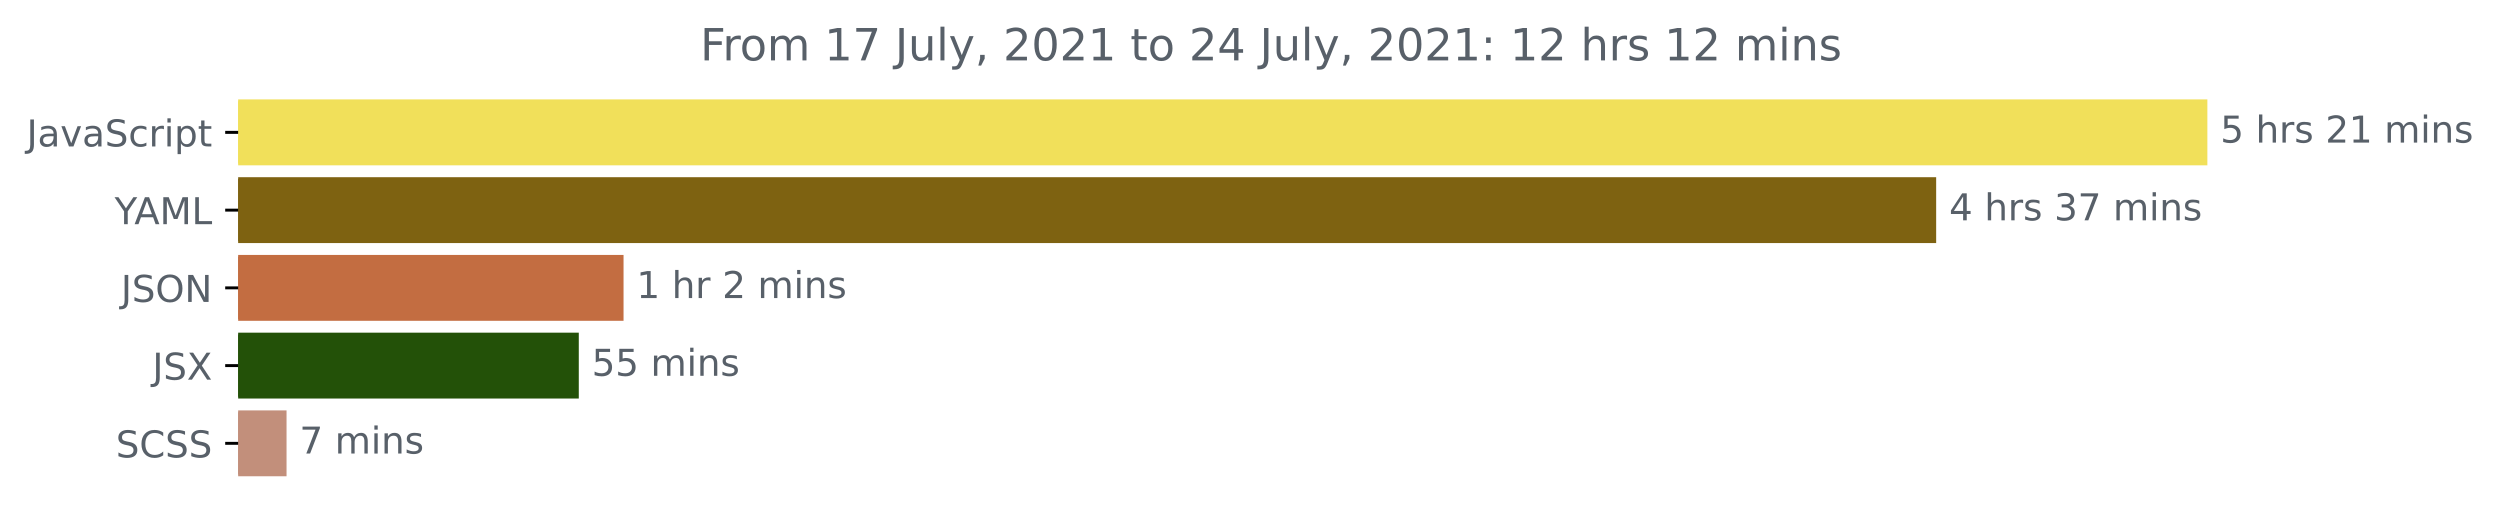
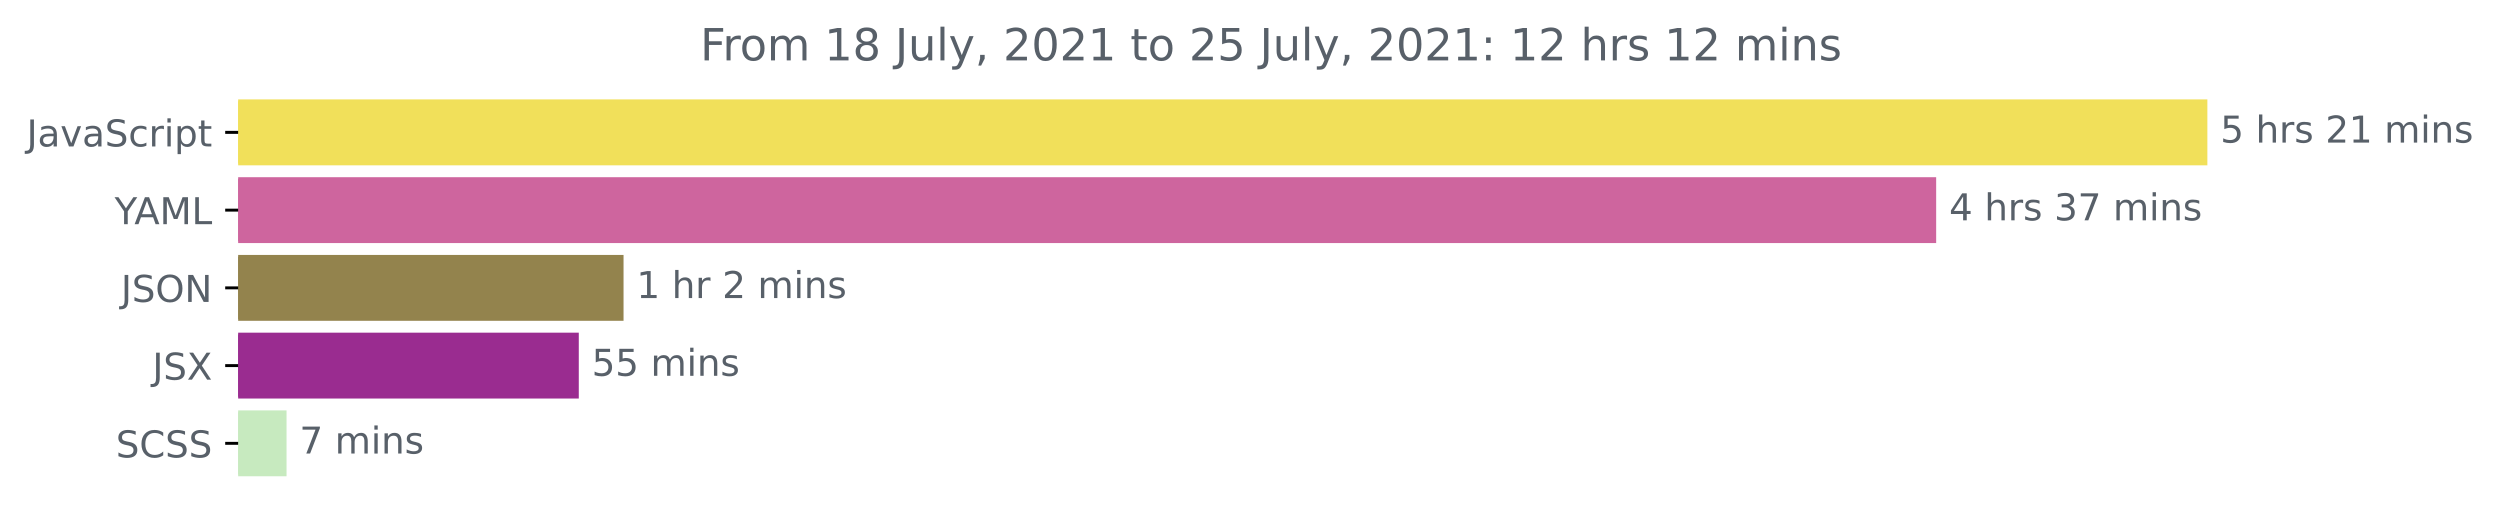
<svg xmlns="http://www.w3.org/2000/svg" xmlns:xlink="http://www.w3.org/1999/xlink" height="140.398pt" version="1.1" viewBox="0 0 675.304 140.398" width="675.304pt">
  <defs>
    <style type="text/css">*{stroke-linecap:butt;stroke-linejoin:round;}</style>
  </defs>
  <g id="figure_1">
    <g id="patch_1">
      <path d="M -0 140.398  L 675.304 140.398  L 675.304 0  L -0 0  z " style="fill:none;" />
    </g>
    <g id="axes_1">
      <g id="patch_2">
-         <path clip-path="url(#p2bd4537a37)" d="M 64.33 27.358  L 595.758 27.358  L 595.758 44.158  L 64.33 44.158  z " style="fill:#f1e05a;stroke:#f1e05a;stroke-linejoin:miter;" />
+         <path clip-path="url(#pfd726b7e51)" d="M 64.33 27.358  L 595.758 27.358  L 595.758 44.158  L 64.33 44.158  z " style="fill:#f1e05a;stroke:#f1e05a;stroke-linejoin:miter;" />
      </g>
      <g id="patch_3">
-         <path clip-path="url(#p2bd4537a37)" d="M 64.33 48.358  L 522.499 48.358  L 522.499 65.158  L 64.33 65.158  z " style="fill:#7e6211;stroke:#7e6211;stroke-linejoin:miter;" />
+         <path clip-path="url(#pfd726b7e51)" d="M 64.33 48.358  L 522.499 48.358  L 522.499 65.158  L 64.33 65.158  z " style="fill:#ce659e;stroke:#ce659e;stroke-linejoin:miter;" />
      </g>
      <g id="patch_4">
-         <path clip-path="url(#p2bd4537a37)" d="M 64.33 69.358  L 167.932 69.358  L 167.932 86.158  L 64.33 86.158  z " style="fill:#c36d41;stroke:#c36d41;stroke-linejoin:miter;" />
+         <path clip-path="url(#pfd726b7e51)" d="M 64.33 69.358  L 167.932 69.358  L 167.932 86.158  L 64.33 86.158  z " style="fill:#93834d;stroke:#93834d;stroke-linejoin:miter;" />
      </g>
      <g id="patch_5">
-         <path clip-path="url(#p2bd4537a37)" d="M 64.33 90.358  L 155.843 90.358  L 155.843 107.158  L 64.33 107.158  z " style="fill:#235108;stroke:#235108;stroke-linejoin:miter;" />
+         <path clip-path="url(#pfd726b7e51)" d="M 64.33 90.358  L 155.843 90.358  L 155.843 107.158  L 64.33 107.158  z " style="fill:#9a2c90;stroke:#9a2c90;stroke-linejoin:miter;" />
      </g>
      <g id="patch_6">
-         <path clip-path="url(#p2bd4537a37)" d="M 64.33 111.358  L 76.902 111.358  L 76.902 128.158  L 64.33 128.158  z " style="fill:#c28f7b;stroke:#c28f7b;stroke-linejoin:miter;" />
+         <path clip-path="url(#pfd726b7e51)" d="M 64.33 111.358  L 76.902 111.358  L 76.902 128.158  L 64.33 128.158  z " style="fill:#c7eabf;stroke:#c7eabf;stroke-linejoin:miter;" />
      </g>
      <g id="matplotlib.axis_1" />
      <g id="matplotlib.axis_2">
        <g id="ytick_1">
          <g id="line2d_1">
            <defs>
-               <path d="M 0 0  L -3.5 0  " id="m8995d4a399" style="stroke:#000000;stroke-width:0.8;" />
+               <path d="M 0 0  L -3.5 0  " id="m4428f9ed6c" style="stroke:#000000;stroke-width:0.8;" />
            </defs>
            <g>
-               <use style="stroke:#000000;stroke-width:0.8;" x="64.33" xlink:href="#m8995d4a399" y="35.758" />
+               <use style="stroke:#000000;stroke-width:0.8;" x="64.33" xlink:href="#m4428f9ed6c" y="35.758" />
            </g>
          </g>
          <g id="text_1">
            <g style="fill:#586069;" transform="translate(7.2 39.55734)scale(0.1 -0.1)">
              <defs>
                <path d="M 628 4666  L 1259 4666  L 1259 325  Q 1259 -519 939 -900  Q 619 -1281 -91 -1281  L -331 -1281  L -331 -750  L -134 -750  Q 284 -750 456 -515  Q 628 -281 628 325  L 628 4666  z " id="DejaVuSans-4a" transform="scale(0.015625)" />
                <path d="M 2194 1759  Q 1497 1759 1228 1600  Q 959 1441 959 1056  Q 959 750 1161 570  Q 1363 391 1709 391  Q 2188 391 2477 730  Q 2766 1069 2766 1631  L 2766 1759  L 2194 1759  z M 3341 1997  L 3341 0  L 2766 0  L 2766 531  Q 2569 213 2275 61  Q 1981 -91 1556 -91  Q 1019 -91 701 211  Q 384 513 384 1019  Q 384 1609 779 1909  Q 1175 2209 1959 2209  L 2766 2209  L 2766 2266  Q 2766 2663 2505 2880  Q 2244 3097 1772 3097  Q 1472 3097 1187 3025  Q 903 2953 641 2809  L 641 3341  Q 956 3463 1253 3523  Q 1550 3584 1831 3584  Q 2591 3584 2966 3190  Q 3341 2797 3341 1997  z " id="DejaVuSans-61" transform="scale(0.015625)" />
                <path d="M 191 3500  L 800 3500  L 1894 563  L 2988 3500  L 3597 3500  L 2284 0  L 1503 0  L 191 3500  z " id="DejaVuSans-76" transform="scale(0.015625)" />
                <path d="M 3425 4513  L 3425 3897  Q 3066 4069 2747 4153  Q 2428 4238 2131 4238  Q 1616 4238 1336 4038  Q 1056 3838 1056 3469  Q 1056 3159 1242 3001  Q 1428 2844 1947 2747  L 2328 2669  Q 3034 2534 3370 2195  Q 3706 1856 3706 1288  Q 3706 609 3251 259  Q 2797 -91 1919 -91  Q 1588 -91 1214 -16  Q 841 59 441 206  L 441 856  Q 825 641 1194 531  Q 1563 422 1919 422  Q 2459 422 2753 634  Q 3047 847 3047 1241  Q 3047 1584 2836 1778  Q 2625 1972 2144 2069  L 1759 2144  Q 1053 2284 737 2584  Q 422 2884 422 3419  Q 422 4038 858 4394  Q 1294 4750 2059 4750  Q 2388 4750 2728 4690  Q 3069 4631 3425 4513  z " id="DejaVuSans-53" transform="scale(0.015625)" />
                <path d="M 3122 3366  L 3122 2828  Q 2878 2963 2633 3030  Q 2388 3097 2138 3097  Q 1578 3097 1268 2742  Q 959 2388 959 1747  Q 959 1106 1268 751  Q 1578 397 2138 397  Q 2388 397 2633 464  Q 2878 531 3122 666  L 3122 134  Q 2881 22 2623 -34  Q 2366 -91 2075 -91  Q 1284 -91 818 406  Q 353 903 353 1747  Q 353 2603 823 3093  Q 1294 3584 2113 3584  Q 2378 3584 2631 3529  Q 2884 3475 3122 3366  z " id="DejaVuSans-63" transform="scale(0.015625)" />
                <path d="M 2631 2963  Q 2534 3019 2420 3045  Q 2306 3072 2169 3072  Q 1681 3072 1420 2755  Q 1159 2438 1159 1844  L 1159 0  L 581 0  L 581 3500  L 1159 3500  L 1159 2956  Q 1341 3275 1631 3429  Q 1922 3584 2338 3584  Q 2397 3584 2469 3576  Q 2541 3569 2628 3553  L 2631 2963  z " id="DejaVuSans-72" transform="scale(0.015625)" />
                <path d="M 603 3500  L 1178 3500  L 1178 0  L 603 0  L 603 3500  z M 603 4863  L 1178 4863  L 1178 4134  L 603 4134  L 603 4863  z " id="DejaVuSans-69" transform="scale(0.015625)" />
                <path d="M 1159 525  L 1159 -1331  L 581 -1331  L 581 3500  L 1159 3500  L 1159 2969  Q 1341 3281 1617 3432  Q 1894 3584 2278 3584  Q 2916 3584 3314 3078  Q 3713 2572 3713 1747  Q 3713 922 3314 415  Q 2916 -91 2278 -91  Q 1894 -91 1617 61  Q 1341 213 1159 525  z M 3116 1747  Q 3116 2381 2855 2742  Q 2594 3103 2138 3103  Q 1681 3103 1420 2742  Q 1159 2381 1159 1747  Q 1159 1113 1420 752  Q 1681 391 2138 391  Q 2594 391 2855 752  Q 3116 1113 3116 1747  z " id="DejaVuSans-70" transform="scale(0.015625)" />
                <path d="M 1172 4494  L 1172 3500  L 2356 3500  L 2356 3053  L 1172 3053  L 1172 1153  Q 1172 725 1289 603  Q 1406 481 1766 481  L 2356 481  L 2356 0  L 1766 0  Q 1100 0 847 248  Q 594 497 594 1153  L 594 3053  L 172 3053  L 172 3500  L 594 3500  L 594 4494  L 1172 4494  z " id="DejaVuSans-74" transform="scale(0.015625)" />
              </defs>
              <use xlink:href="#DejaVuSans-4a" />
              <use x="29.492" xlink:href="#DejaVuSans-61" />
              <use x="90.771" xlink:href="#DejaVuSans-76" />
              <use x="149.951" xlink:href="#DejaVuSans-61" />
              <use x="211.23" xlink:href="#DejaVuSans-53" />
              <use x="274.707" xlink:href="#DejaVuSans-63" />
              <use x="329.688" xlink:href="#DejaVuSans-72" />
              <use x="370.801" xlink:href="#DejaVuSans-69" />
              <use x="398.584" xlink:href="#DejaVuSans-70" />
              <use x="462.061" xlink:href="#DejaVuSans-74" />
            </g>
          </g>
        </g>
        <g id="ytick_2">
          <g id="line2d_2">
            <g>
-               <use style="stroke:#000000;stroke-width:0.8;" x="64.33" xlink:href="#m8995d4a399" y="56.758" />
+               <use style="stroke:#000000;stroke-width:0.8;" x="64.33" xlink:href="#m4428f9ed6c" y="56.758" />
            </g>
          </g>
          <g id="text_2">
            <g style="fill:#586069;" transform="translate(30.95625 60.55734)scale(0.1 -0.1)">
              <defs>
                <path d="M -13 4666  L 666 4666  L 1959 2747  L 3244 4666  L 3922 4666  L 2272 2222  L 2272 0  L 1638 0  L 1638 2222  L -13 4666  z " id="DejaVuSans-59" transform="scale(0.015625)" />
                <path d="M 2188 4044  L 1331 1722  L 3047 1722  L 2188 4044  z M 1831 4666  L 2547 4666  L 4325 0  L 3669 0  L 3244 1197  L 1141 1197  L 716 0  L 50 0  L 1831 4666  z " id="DejaVuSans-41" transform="scale(0.015625)" />
                <path d="M 628 4666  L 1569 4666  L 2759 1491  L 3956 4666  L 4897 4666  L 4897 0  L 4281 0  L 4281 4097  L 3078 897  L 2444 897  L 1241 4097  L 1241 0  L 628 0  L 628 4666  z " id="DejaVuSans-4d" transform="scale(0.015625)" />
                <path d="M 628 4666  L 1259 4666  L 1259 531  L 3531 531  L 3531 0  L 628 0  L 628 4666  z " id="DejaVuSans-4c" transform="scale(0.015625)" />
              </defs>
              <use xlink:href="#DejaVuSans-59" />
              <use x="53.334" xlink:href="#DejaVuSans-41" />
              <use x="121.742" xlink:href="#DejaVuSans-4d" />
              <use x="208.021" xlink:href="#DejaVuSans-4c" />
            </g>
          </g>
        </g>
        <g id="ytick_3">
          <g id="line2d_3">
            <g>
-               <use style="stroke:#000000;stroke-width:0.8;" x="64.33" xlink:href="#m8995d4a399" y="77.758" />
+               <use style="stroke:#000000;stroke-width:0.8;" x="64.33" xlink:href="#m4428f9ed6c" y="77.758" />
            </g>
          </g>
          <g id="text_3">
            <g style="fill:#586069;" transform="translate(32.67813 81.55734)scale(0.1 -0.1)">
              <defs>
                <path d="M 2522 4238  Q 1834 4238 1429 3725  Q 1025 3213 1025 2328  Q 1025 1447 1429 934  Q 1834 422 2522 422  Q 3209 422 3611 934  Q 4013 1447 4013 2328  Q 4013 3213 3611 3725  Q 3209 4238 2522 4238  z M 2522 4750  Q 3503 4750 4090 4092  Q 4678 3434 4678 2328  Q 4678 1225 4090 567  Q 3503 -91 2522 -91  Q 1538 -91 948 565  Q 359 1222 359 2328  Q 359 3434 948 4092  Q 1538 4750 2522 4750  z " id="DejaVuSans-4f" transform="scale(0.015625)" />
                <path d="M 628 4666  L 1478 4666  L 3547 763  L 3547 4666  L 4159 4666  L 4159 0  L 3309 0  L 1241 3903  L 1241 0  L 628 0  L 628 4666  z " id="DejaVuSans-4e" transform="scale(0.015625)" />
              </defs>
              <use xlink:href="#DejaVuSans-4a" />
              <use x="29.492" xlink:href="#DejaVuSans-53" />
              <use x="92.969" xlink:href="#DejaVuSans-4f" />
              <use x="171.68" xlink:href="#DejaVuSans-4e" />
            </g>
          </g>
        </g>
        <g id="ytick_4">
          <g id="line2d_4">
            <g>
-               <use style="stroke:#000000;stroke-width:0.8;" x="64.33" xlink:href="#m8995d4a399" y="98.758" />
+               <use style="stroke:#000000;stroke-width:0.8;" x="64.33" xlink:href="#m4428f9ed6c" y="98.758" />
            </g>
          </g>
          <g id="text_4">
            <g style="fill:#586069;" transform="translate(41.18125 102.5573)scale(0.1 -0.1)">
              <defs>
                <path d="M 403 4666  L 1081 4666  L 2241 2931  L 3406 4666  L 4084 4666  L 2584 2425  L 4184 0  L 3506 0  L 2194 1984  L 872 0  L 191 0  L 1856 2491  L 403 4666  z " id="DejaVuSans-58" transform="scale(0.015625)" />
              </defs>
              <use xlink:href="#DejaVuSans-4a" />
              <use x="29.492" xlink:href="#DejaVuSans-53" />
              <use x="92.969" xlink:href="#DejaVuSans-58" />
            </g>
          </g>
        </g>
        <g id="ytick_5">
          <g id="line2d_5">
            <g>
-               <use style="stroke:#000000;stroke-width:0.8;" x="64.33" xlink:href="#m8995d4a399" y="119.758" />
+               <use style="stroke:#000000;stroke-width:0.8;" x="64.33" xlink:href="#m4428f9ed6c" y="119.758" />
            </g>
          </g>
          <g id="text_5">
            <g style="fill:#586069;" transform="translate(31.30156 123.5573)scale(0.1 -0.1)">
              <defs>
                <path d="M 4122 4306  L 4122 3641  Q 3803 3938 3442 4084  Q 3081 4231 2675 4231  Q 1875 4231 1450 3742  Q 1025 3253 1025 2328  Q 1025 1406 1450 917  Q 1875 428 2675 428  Q 3081 428 3442 575  Q 3803 722 4122 1019  L 4122 359  Q 3791 134 3420 21  Q 3050 -91 2638 -91  Q 1578 -91 968 557  Q 359 1206 359 2328  Q 359 3453 968 4101  Q 1578 4750 2638 4750  Q 3056 4750 3426 4639  Q 3797 4528 4122 4306  z " id="DejaVuSans-43" transform="scale(0.015625)" />
              </defs>
              <use xlink:href="#DejaVuSans-53" />
              <use x="63.477" xlink:href="#DejaVuSans-43" />
              <use x="133.301" xlink:href="#DejaVuSans-53" />
              <use x="196.777" xlink:href="#DejaVuSans-53" />
            </g>
          </g>
        </g>
      </g>
      <g id="text_6">
        <g style="fill:#586069;" transform="translate(599.7583 38.5175)scale(0.1 -0.1)">
          <defs>
            <path d="M 691 4666  L 3169 4666  L 3169 4134  L 1269 4134  L 1269 2991  Q 1406 3038 1543 3061  Q 1681 3084 1819 3084  Q 2600 3084 3056 2656  Q 3513 2228 3513 1497  Q 3513 744 3044 326  Q 2575 -91 1722 -91  Q 1428 -91 1123 -41  Q 819 9 494 109  L 494 744  Q 775 591 1075 516  Q 1375 441 1709 441  Q 2250 441 2565 725  Q 2881 1009 2881 1497  Q 2881 1984 2565 2268  Q 2250 2553 1709 2553  Q 1456 2553 1204 2497  Q 953 2441 691 2322  L 691 4666  z " id="DejaVuSans-35" transform="scale(0.015625)" />
            <path id="DejaVuSans-20" transform="scale(0.015625)" />
            <path d="M 3513 2113  L 3513 0  L 2938 0  L 2938 2094  Q 2938 2591 2744 2837  Q 2550 3084 2163 3084  Q 1697 3084 1428 2787  Q 1159 2491 1159 1978  L 1159 0  L 581 0  L 581 4863  L 1159 4863  L 1159 2956  Q 1366 3272 1645 3428  Q 1925 3584 2291 3584  Q 2894 3584 3203 3211  Q 3513 2838 3513 2113  z " id="DejaVuSans-68" transform="scale(0.015625)" />
            <path d="M 2834 3397  L 2834 2853  Q 2591 2978 2328 3040  Q 2066 3103 1784 3103  Q 1356 3103 1142 2972  Q 928 2841 928 2578  Q 928 2378 1081 2264  Q 1234 2150 1697 2047  L 1894 2003  Q 2506 1872 2764 1633  Q 3022 1394 3022 966  Q 3022 478 2636 193  Q 2250 -91 1575 -91  Q 1294 -91 989 -36  Q 684 19 347 128  L 347 722  Q 666 556 975 473  Q 1284 391 1588 391  Q 1994 391 2212 530  Q 2431 669 2431 922  Q 2431 1156 2273 1281  Q 2116 1406 1581 1522  L 1381 1569  Q 847 1681 609 1914  Q 372 2147 372 2553  Q 372 3047 722 3315  Q 1072 3584 1716 3584  Q 2034 3584 2315 3537  Q 2597 3491 2834 3397  z " id="DejaVuSans-73" transform="scale(0.015625)" />
            <path d="M 1228 531  L 3431 531  L 3431 0  L 469 0  L 469 531  Q 828 903 1448 1529  Q 2069 2156 2228 2338  Q 2531 2678 2651 2914  Q 2772 3150 2772 3378  Q 2772 3750 2511 3984  Q 2250 4219 1831 4219  Q 1534 4219 1204 4116  Q 875 4013 500 3803  L 500 4441  Q 881 4594 1212 4672  Q 1544 4750 1819 4750  Q 2544 4750 2975 4387  Q 3406 4025 3406 3419  Q 3406 3131 3298 2873  Q 3191 2616 2906 2266  Q 2828 2175 2409 1742  Q 1991 1309 1228 531  z " id="DejaVuSans-32" transform="scale(0.015625)" />
            <path d="M 794 531  L 1825 531  L 1825 4091  L 703 3866  L 703 4441  L 1819 4666  L 2450 4666  L 2450 531  L 3481 531  L 3481 0  L 794 0  L 794 531  z " id="DejaVuSans-31" transform="scale(0.015625)" />
            <path d="M 3328 2828  Q 3544 3216 3844 3400  Q 4144 3584 4550 3584  Q 5097 3584 5394 3201  Q 5691 2819 5691 2113  L 5691 0  L 5113 0  L 5113 2094  Q 5113 2597 4934 2840  Q 4756 3084 4391 3084  Q 3944 3084 3684 2787  Q 3425 2491 3425 1978  L 3425 0  L 2847 0  L 2847 2094  Q 2847 2600 2669 2842  Q 2491 3084 2119 3084  Q 1678 3084 1418 2786  Q 1159 2488 1159 1978  L 1159 0  L 581 0  L 581 3500  L 1159 3500  L 1159 2956  Q 1356 3278 1631 3431  Q 1906 3584 2284 3584  Q 2666 3584 2933 3390  Q 3200 3197 3328 2828  z " id="DejaVuSans-6d" transform="scale(0.015625)" />
            <path d="M 3513 2113  L 3513 0  L 2938 0  L 2938 2094  Q 2938 2591 2744 2837  Q 2550 3084 2163 3084  Q 1697 3084 1428 2787  Q 1159 2491 1159 1978  L 1159 0  L 581 0  L 581 3500  L 1159 3500  L 1159 2956  Q 1366 3272 1645 3428  Q 1925 3584 2291 3584  Q 2894 3584 3203 3211  Q 3513 2838 3513 2113  z " id="DejaVuSans-6e" transform="scale(0.015625)" />
          </defs>
          <use xlink:href="#DejaVuSans-35" />
          <use x="63.623" xlink:href="#DejaVuSans-20" />
          <use x="95.41" xlink:href="#DejaVuSans-68" />
          <use x="158.789" xlink:href="#DejaVuSans-72" />
          <use x="199.902" xlink:href="#DejaVuSans-73" />
          <use x="252.002" xlink:href="#DejaVuSans-20" />
          <use x="283.789" xlink:href="#DejaVuSans-32" />
          <use x="347.412" xlink:href="#DejaVuSans-31" />
          <use x="411.035" xlink:href="#DejaVuSans-20" />
          <use x="442.822" xlink:href="#DejaVuSans-6d" />
          <use x="540.234" xlink:href="#DejaVuSans-69" />
          <use x="568.018" xlink:href="#DejaVuSans-6e" />
          <use x="631.396" xlink:href="#DejaVuSans-73" />
        </g>
      </g>
      <g id="text_7">
        <g style="fill:#586069;" transform="translate(526.4995 59.5175)scale(0.1 -0.1)">
          <defs>
            <path d="M 2419 4116  L 825 1625  L 2419 1625  L 2419 4116  z M 2253 4666  L 3047 4666  L 3047 1625  L 3713 1625  L 3713 1100  L 3047 1100  L 3047 0  L 2419 0  L 2419 1100  L 313 1100  L 313 1709  L 2253 4666  z " id="DejaVuSans-34" transform="scale(0.015625)" />
            <path d="M 2597 2516  Q 3050 2419 3304 2112  Q 3559 1806 3559 1356  Q 3559 666 3084 287  Q 2609 -91 1734 -91  Q 1441 -91 1130 -33  Q 819 25 488 141  L 488 750  Q 750 597 1062 519  Q 1375 441 1716 441  Q 2309 441 2620 675  Q 2931 909 2931 1356  Q 2931 1769 2642 2001  Q 2353 2234 1838 2234  L 1294 2234  L 1294 2753  L 1863 2753  Q 2328 2753 2575 2939  Q 2822 3125 2822 3475  Q 2822 3834 2567 4026  Q 2313 4219 1838 4219  Q 1578 4219 1281 4162  Q 984 4106 628 3988  L 628 4550  Q 988 4650 1302 4700  Q 1616 4750 1894 4750  Q 2613 4750 3031 4423  Q 3450 4097 3450 3541  Q 3450 3153 3228 2886  Q 3006 2619 2597 2516  z " id="DejaVuSans-33" transform="scale(0.015625)" />
            <path d="M 525 4666  L 3525 4666  L 3525 4397  L 1831 0  L 1172 0  L 2766 4134  L 525 4134  L 525 4666  z " id="DejaVuSans-37" transform="scale(0.015625)" />
          </defs>
          <use xlink:href="#DejaVuSans-34" />
          <use x="63.623" xlink:href="#DejaVuSans-20" />
          <use x="95.41" xlink:href="#DejaVuSans-68" />
          <use x="158.789" xlink:href="#DejaVuSans-72" />
          <use x="199.902" xlink:href="#DejaVuSans-73" />
          <use x="252.002" xlink:href="#DejaVuSans-20" />
          <use x="283.789" xlink:href="#DejaVuSans-33" />
          <use x="347.412" xlink:href="#DejaVuSans-37" />
          <use x="411.035" xlink:href="#DejaVuSans-20" />
          <use x="442.822" xlink:href="#DejaVuSans-6d" />
          <use x="540.234" xlink:href="#DejaVuSans-69" />
          <use x="568.018" xlink:href="#DejaVuSans-6e" />
          <use x="631.396" xlink:href="#DejaVuSans-73" />
        </g>
      </g>
      <g id="text_8">
        <g style="fill:#586069;" transform="translate(171.9317 80.5175)scale(0.1 -0.1)">
          <use xlink:href="#DejaVuSans-31" />
          <use x="63.623" xlink:href="#DejaVuSans-20" />
          <use x="95.41" xlink:href="#DejaVuSans-68" />
          <use x="158.789" xlink:href="#DejaVuSans-72" />
          <use x="199.902" xlink:href="#DejaVuSans-20" />
          <use x="231.689" xlink:href="#DejaVuSans-32" />
          <use x="295.312" xlink:href="#DejaVuSans-20" />
          <use x="327.1" xlink:href="#DejaVuSans-6d" />
          <use x="424.512" xlink:href="#DejaVuSans-69" />
          <use x="452.295" xlink:href="#DejaVuSans-6e" />
          <use x="515.674" xlink:href="#DejaVuSans-73" />
        </g>
      </g>
      <g id="text_9">
        <g style="fill:#586069;" transform="translate(159.8428 101.5175)scale(0.1 -0.1)">
          <use xlink:href="#DejaVuSans-35" />
          <use x="63.623" xlink:href="#DejaVuSans-35" />
          <use x="127.246" xlink:href="#DejaVuSans-20" />
          <use x="159.033" xlink:href="#DejaVuSans-6d" />
          <use x="256.445" xlink:href="#DejaVuSans-69" />
          <use x="284.229" xlink:href="#DejaVuSans-6e" />
          <use x="347.607" xlink:href="#DejaVuSans-73" />
        </g>
      </g>
      <g id="text_10">
        <g style="fill:#586069;" transform="translate(80.90216 122.5175)scale(0.1 -0.1)">
          <use xlink:href="#DejaVuSans-37" />
          <use x="63.623" xlink:href="#DejaVuSans-20" />
          <use x="95.41" xlink:href="#DejaVuSans-6d" />
          <use x="192.822" xlink:href="#DejaVuSans-69" />
          <use x="220.605" xlink:href="#DejaVuSans-6e" />
          <use x="283.984" xlink:href="#DejaVuSans-73" />
        </g>
      </g>
      <g id="text_11">
        <g style="fill:#586069;" transform="translate(189.1372 16.31812)scale(0.12 -0.12)">
          <defs>
            <path d="M 628 4666  L 3309 4666  L 3309 4134  L 1259 4134  L 1259 2759  L 3109 2759  L 3109 2228  L 1259 2228  L 1259 0  L 628 0  L 628 4666  z " id="DejaVuSans-46" transform="scale(0.015625)" />
            <path d="M 1959 3097  Q 1497 3097 1228 2736  Q 959 2375 959 1747  Q 959 1119 1226 758  Q 1494 397 1959 397  Q 2419 397 2687 759  Q 2956 1122 2956 1747  Q 2956 2369 2687 2733  Q 2419 3097 1959 3097  z M 1959 3584  Q 2709 3584 3137 3096  Q 3566 2609 3566 1747  Q 3566 888 3137 398  Q 2709 -91 1959 -91  Q 1206 -91 779 398  Q 353 888 353 1747  Q 353 2609 779 3096  Q 1206 3584 1959 3584  z " id="DejaVuSans-6f" transform="scale(0.015625)" />
+             <path d="M 2034 2216  Q 1584 2216 1326 1975  Q 1069 1734 1069 1313  Q 1069 891 1326 650  Q 1584 409 2034 409  Q 2484 409 2743 651  Q 3003 894 3003 1313  Q 3003 1734 2745 1975  Q 2488 2216 2034 2216  z M 1403 2484  Q 997 2584 770 2862  Q 544 3141 544 3541  Q 544 4100 942 4425  Q 1341 4750 2034 4750  Q 2731 4750 3128 4425  Q 3525 4100 3525 3541  Q 3525 3141 3298 2862  Q 3072 2584 2669 2484  Q 3125 2378 3379 2068  Q 3634 1759 3634 1313  Q 3634 634 3220 271  Q 2806 -91 2034 -91  Q 1263 -91 848 271  Q 434 634 434 1313  Q 434 1759 690 2068  Q 947 2378 1403 2484  z M 1172 3481  Q 1172 3119 1398 2916  Q 1625 2713 2034 2713  Q 2441 2713 2670 2916  Q 2900 3119 2900 3481  Q 2900 3844 2670 4047  Q 2441 4250 2034 4250  Q 1625 4250 1398 4047  Q 1172 3844 1172 3481  z " id="DejaVuSans-38" transform="scale(0.015625)" />
            <path d="M 544 1381  L 544 3500  L 1119 3500  L 1119 1403  Q 1119 906 1312 657  Q 1506 409 1894 409  Q 2359 409 2629 706  Q 2900 1003 2900 1516  L 2900 3500  L 3475 3500  L 3475 0  L 2900 0  L 2900 538  Q 2691 219 2414 64  Q 2138 -91 1772 -91  Q 1169 -91 856 284  Q 544 659 544 1381  z M 1991 3584  L 1991 3584  z " id="DejaVuSans-75" transform="scale(0.015625)" />
            <path d="M 603 4863  L 1178 4863  L 1178 0  L 603 0  L 603 4863  z " id="DejaVuSans-6c" transform="scale(0.015625)" />
            <path d="M 2059 -325  Q 1816 -950 1584 -1140  Q 1353 -1331 966 -1331  L 506 -1331  L 506 -850  L 844 -850  Q 1081 -850 1212 -737  Q 1344 -625 1503 -206  L 1606 56  L 191 3500  L 800 3500  L 1894 763  L 2988 3500  L 3597 3500  L 2059 -325  z " id="DejaVuSans-79" transform="scale(0.015625)" />
            <path d="M 750 794  L 1409 794  L 1409 256  L 897 -744  L 494 -744  L 750 256  L 750 794  z " id="DejaVuSans-2c" transform="scale(0.015625)" />
            <path d="M 2034 4250  Q 1547 4250 1301 3770  Q 1056 3291 1056 2328  Q 1056 1369 1301 889  Q 1547 409 2034 409  Q 2525 409 2770 889  Q 3016 1369 3016 2328  Q 3016 3291 2770 3770  Q 2525 4250 2034 4250  z M 2034 4750  Q 2819 4750 3233 4129  Q 3647 3509 3647 2328  Q 3647 1150 3233 529  Q 2819 -91 2034 -91  Q 1250 -91 836 529  Q 422 1150 422 2328  Q 422 3509 836 4129  Q 1250 4750 2034 4750  z " id="DejaVuSans-30" transform="scale(0.015625)" />
            <path d="M 750 794  L 1409 794  L 1409 0  L 750 0  L 750 794  z M 750 3309  L 1409 3309  L 1409 2516  L 750 2516  L 750 3309  z " id="DejaVuSans-3a" transform="scale(0.015625)" />
          </defs>
          <use xlink:href="#DejaVuSans-46" />
          <use x="50.27" xlink:href="#DejaVuSans-72" />
          <use x="89.133" xlink:href="#DejaVuSans-6f" />
          <use x="150.314" xlink:href="#DejaVuSans-6d" />
          <use x="247.727" xlink:href="#DejaVuSans-20" />
          <use x="279.514" xlink:href="#DejaVuSans-31" />
-           <use x="343.137" xlink:href="#DejaVuSans-37" />
+           <use x="343.137" xlink:href="#DejaVuSans-38" />
          <use x="406.76" xlink:href="#DejaVuSans-20" />
          <use x="438.547" xlink:href="#DejaVuSans-4a" />
          <use x="468.039" xlink:href="#DejaVuSans-75" />
          <use x="531.418" xlink:href="#DejaVuSans-6c" />
          <use x="559.201" xlink:href="#DejaVuSans-79" />
          <use x="618.381" xlink:href="#DejaVuSans-2c" />
          <use x="650.168" xlink:href="#DejaVuSans-20" />
          <use x="681.955" xlink:href="#DejaVuSans-32" />
          <use x="745.578" xlink:href="#DejaVuSans-30" />
          <use x="809.201" xlink:href="#DejaVuSans-32" />
          <use x="872.824" xlink:href="#DejaVuSans-31" />
          <use x="936.447" xlink:href="#DejaVuSans-20" />
          <use x="968.234" xlink:href="#DejaVuSans-74" />
          <use x="1007.443" xlink:href="#DejaVuSans-6f" />
          <use x="1068.625" xlink:href="#DejaVuSans-20" />
          <use x="1100.412" xlink:href="#DejaVuSans-32" />
-           <use x="1164.035" xlink:href="#DejaVuSans-34" />
+           <use x="1164.035" xlink:href="#DejaVuSans-35" />
          <use x="1227.658" xlink:href="#DejaVuSans-20" />
          <use x="1259.445" xlink:href="#DejaVuSans-4a" />
          <use x="1288.938" xlink:href="#DejaVuSans-75" />
          <use x="1352.316" xlink:href="#DejaVuSans-6c" />
          <use x="1380.1" xlink:href="#DejaVuSans-79" />
          <use x="1439.279" xlink:href="#DejaVuSans-2c" />
          <use x="1471.066" xlink:href="#DejaVuSans-20" />
          <use x="1502.854" xlink:href="#DejaVuSans-32" />
          <use x="1566.477" xlink:href="#DejaVuSans-30" />
          <use x="1630.1" xlink:href="#DejaVuSans-32" />
          <use x="1693.723" xlink:href="#DejaVuSans-31" />
          <use x="1757.346" xlink:href="#DejaVuSans-3a" />
          <use x="1791.037" xlink:href="#DejaVuSans-20" />
          <use x="1822.824" xlink:href="#DejaVuSans-31" />
          <use x="1886.447" xlink:href="#DejaVuSans-32" />
          <use x="1950.07" xlink:href="#DejaVuSans-20" />
          <use x="1981.857" xlink:href="#DejaVuSans-68" />
          <use x="2045.236" xlink:href="#DejaVuSans-72" />
          <use x="2086.35" xlink:href="#DejaVuSans-73" />
          <use x="2138.449" xlink:href="#DejaVuSans-20" />
          <use x="2170.236" xlink:href="#DejaVuSans-31" />
          <use x="2233.859" xlink:href="#DejaVuSans-32" />
          <use x="2297.482" xlink:href="#DejaVuSans-20" />
          <use x="2329.27" xlink:href="#DejaVuSans-6d" />
          <use x="2426.682" xlink:href="#DejaVuSans-69" />
          <use x="2454.465" xlink:href="#DejaVuSans-6e" />
          <use x="2517.844" xlink:href="#DejaVuSans-73" />
        </g>
      </g>
    </g>
  </g>
  <defs>
-     <clipPath id="p2bd4537a37">
+     <clipPath id="pfd726b7e51">
      <rect height="110.88" width="558" x="64.33" y="22.318" />
    </clipPath>
  </defs>
</svg>
